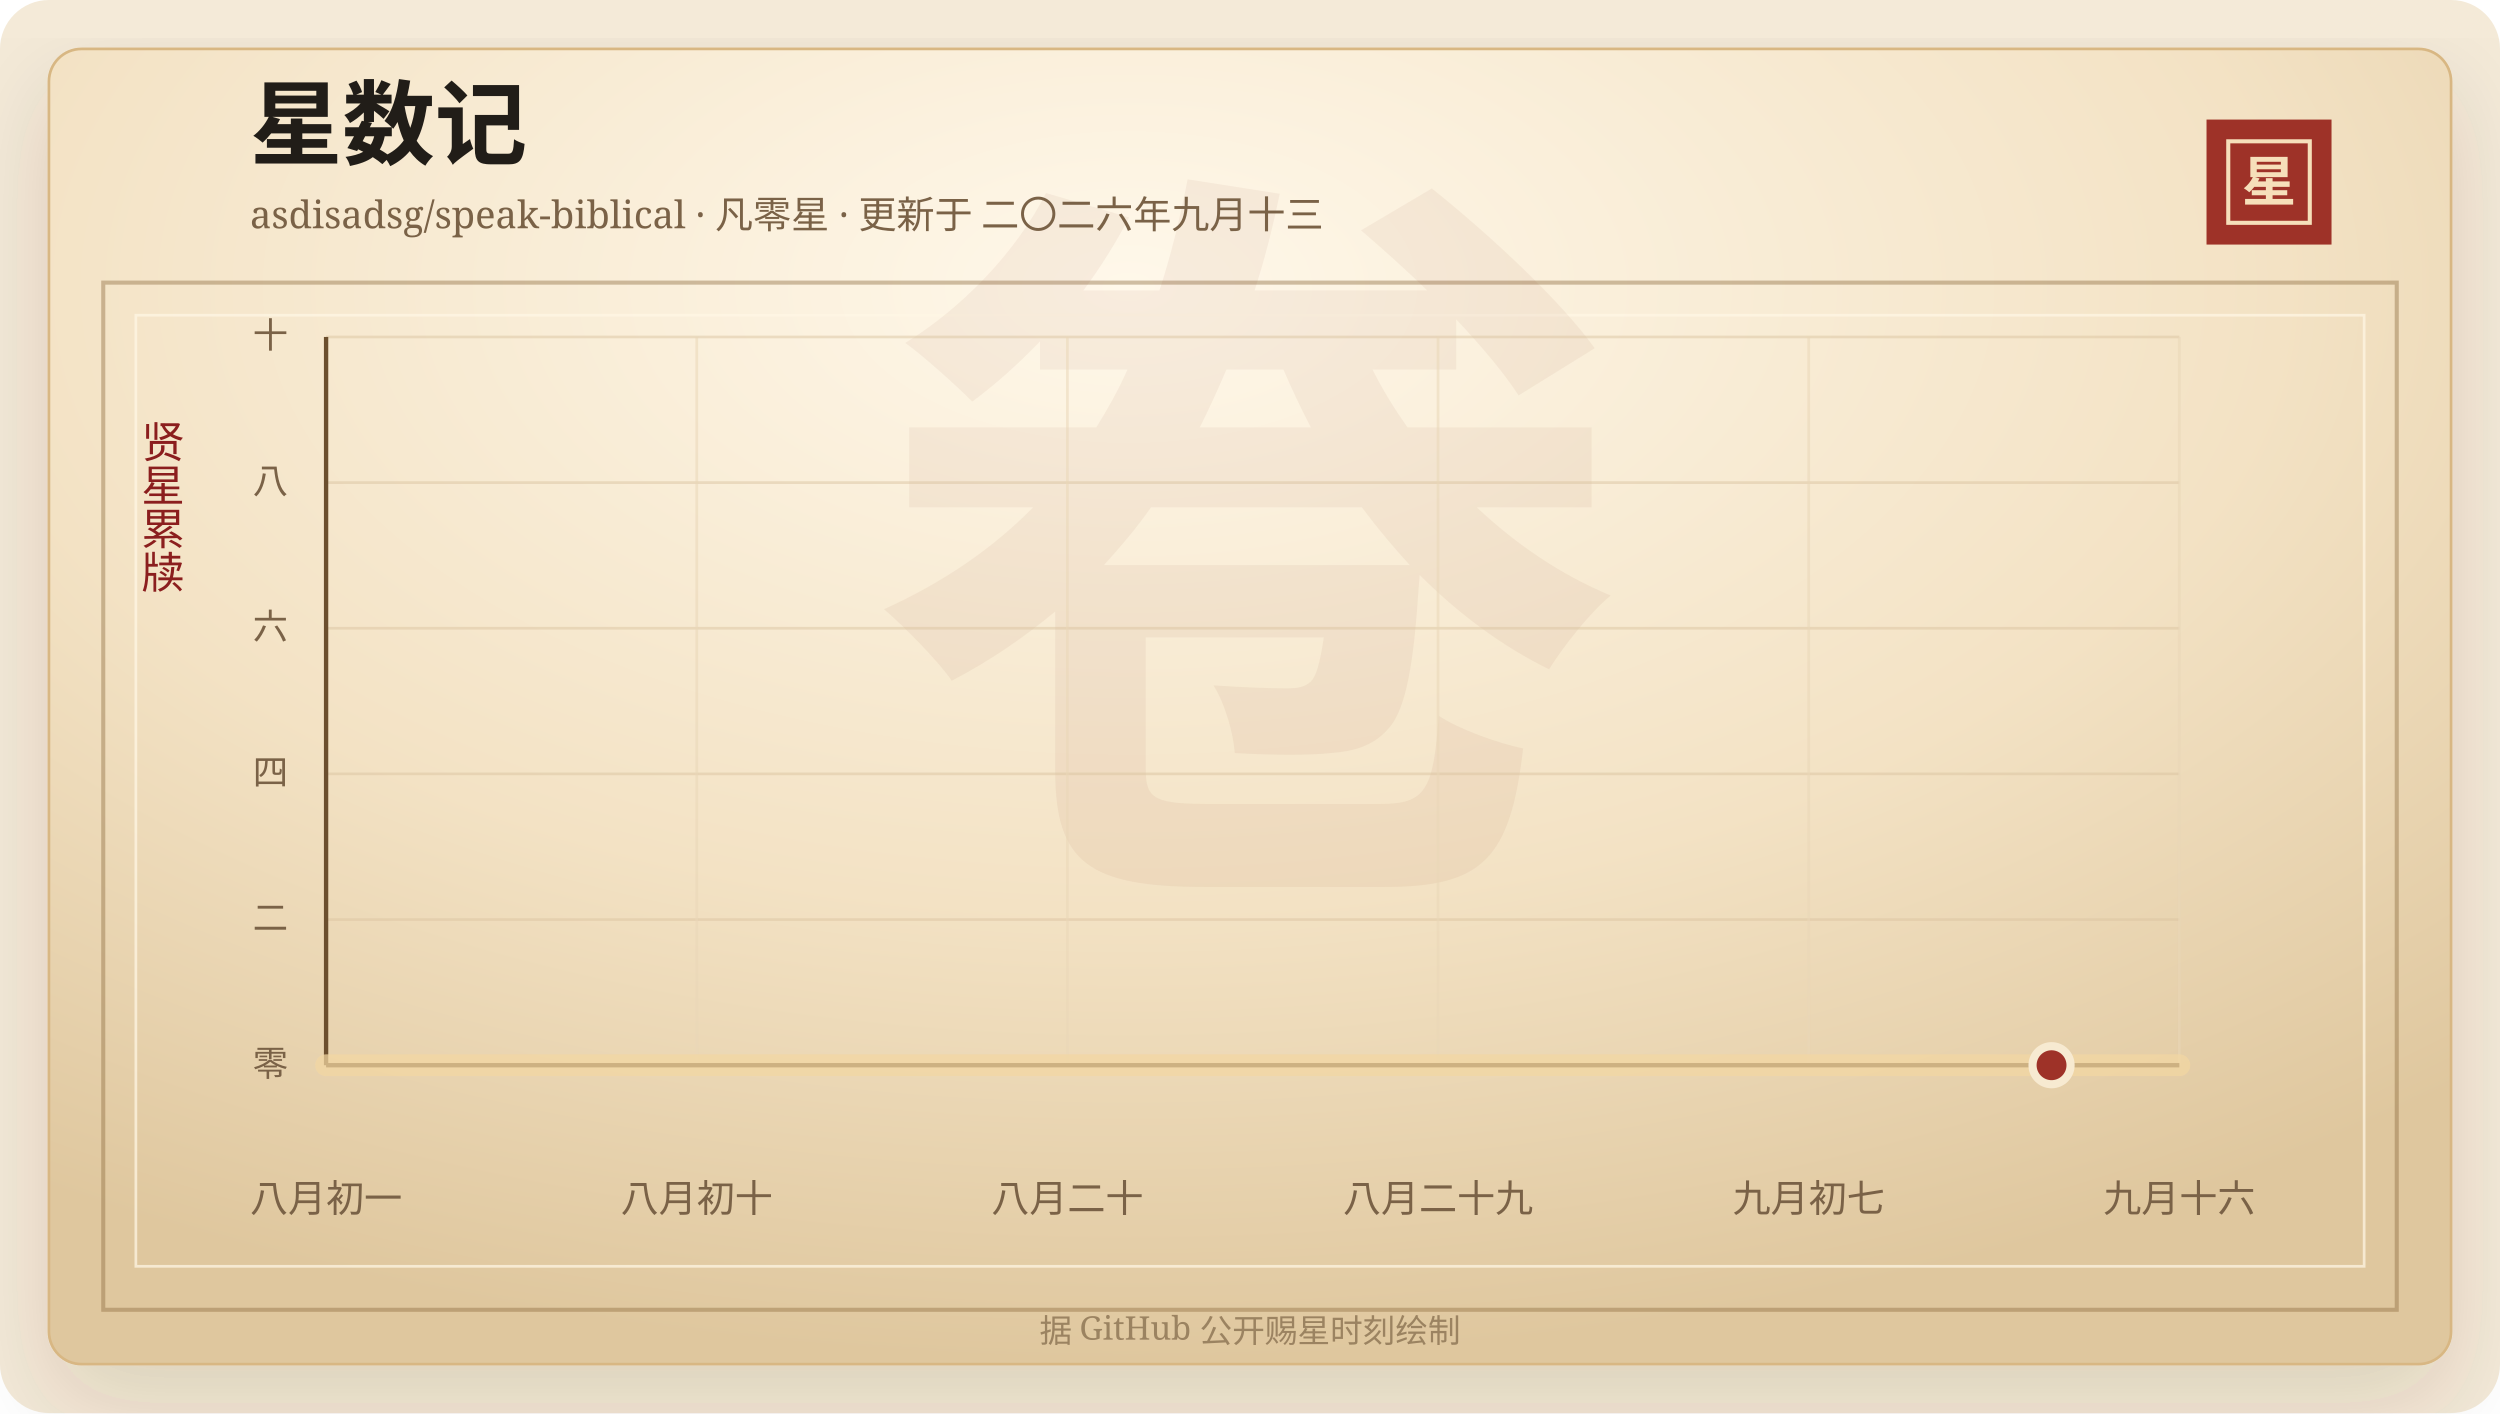
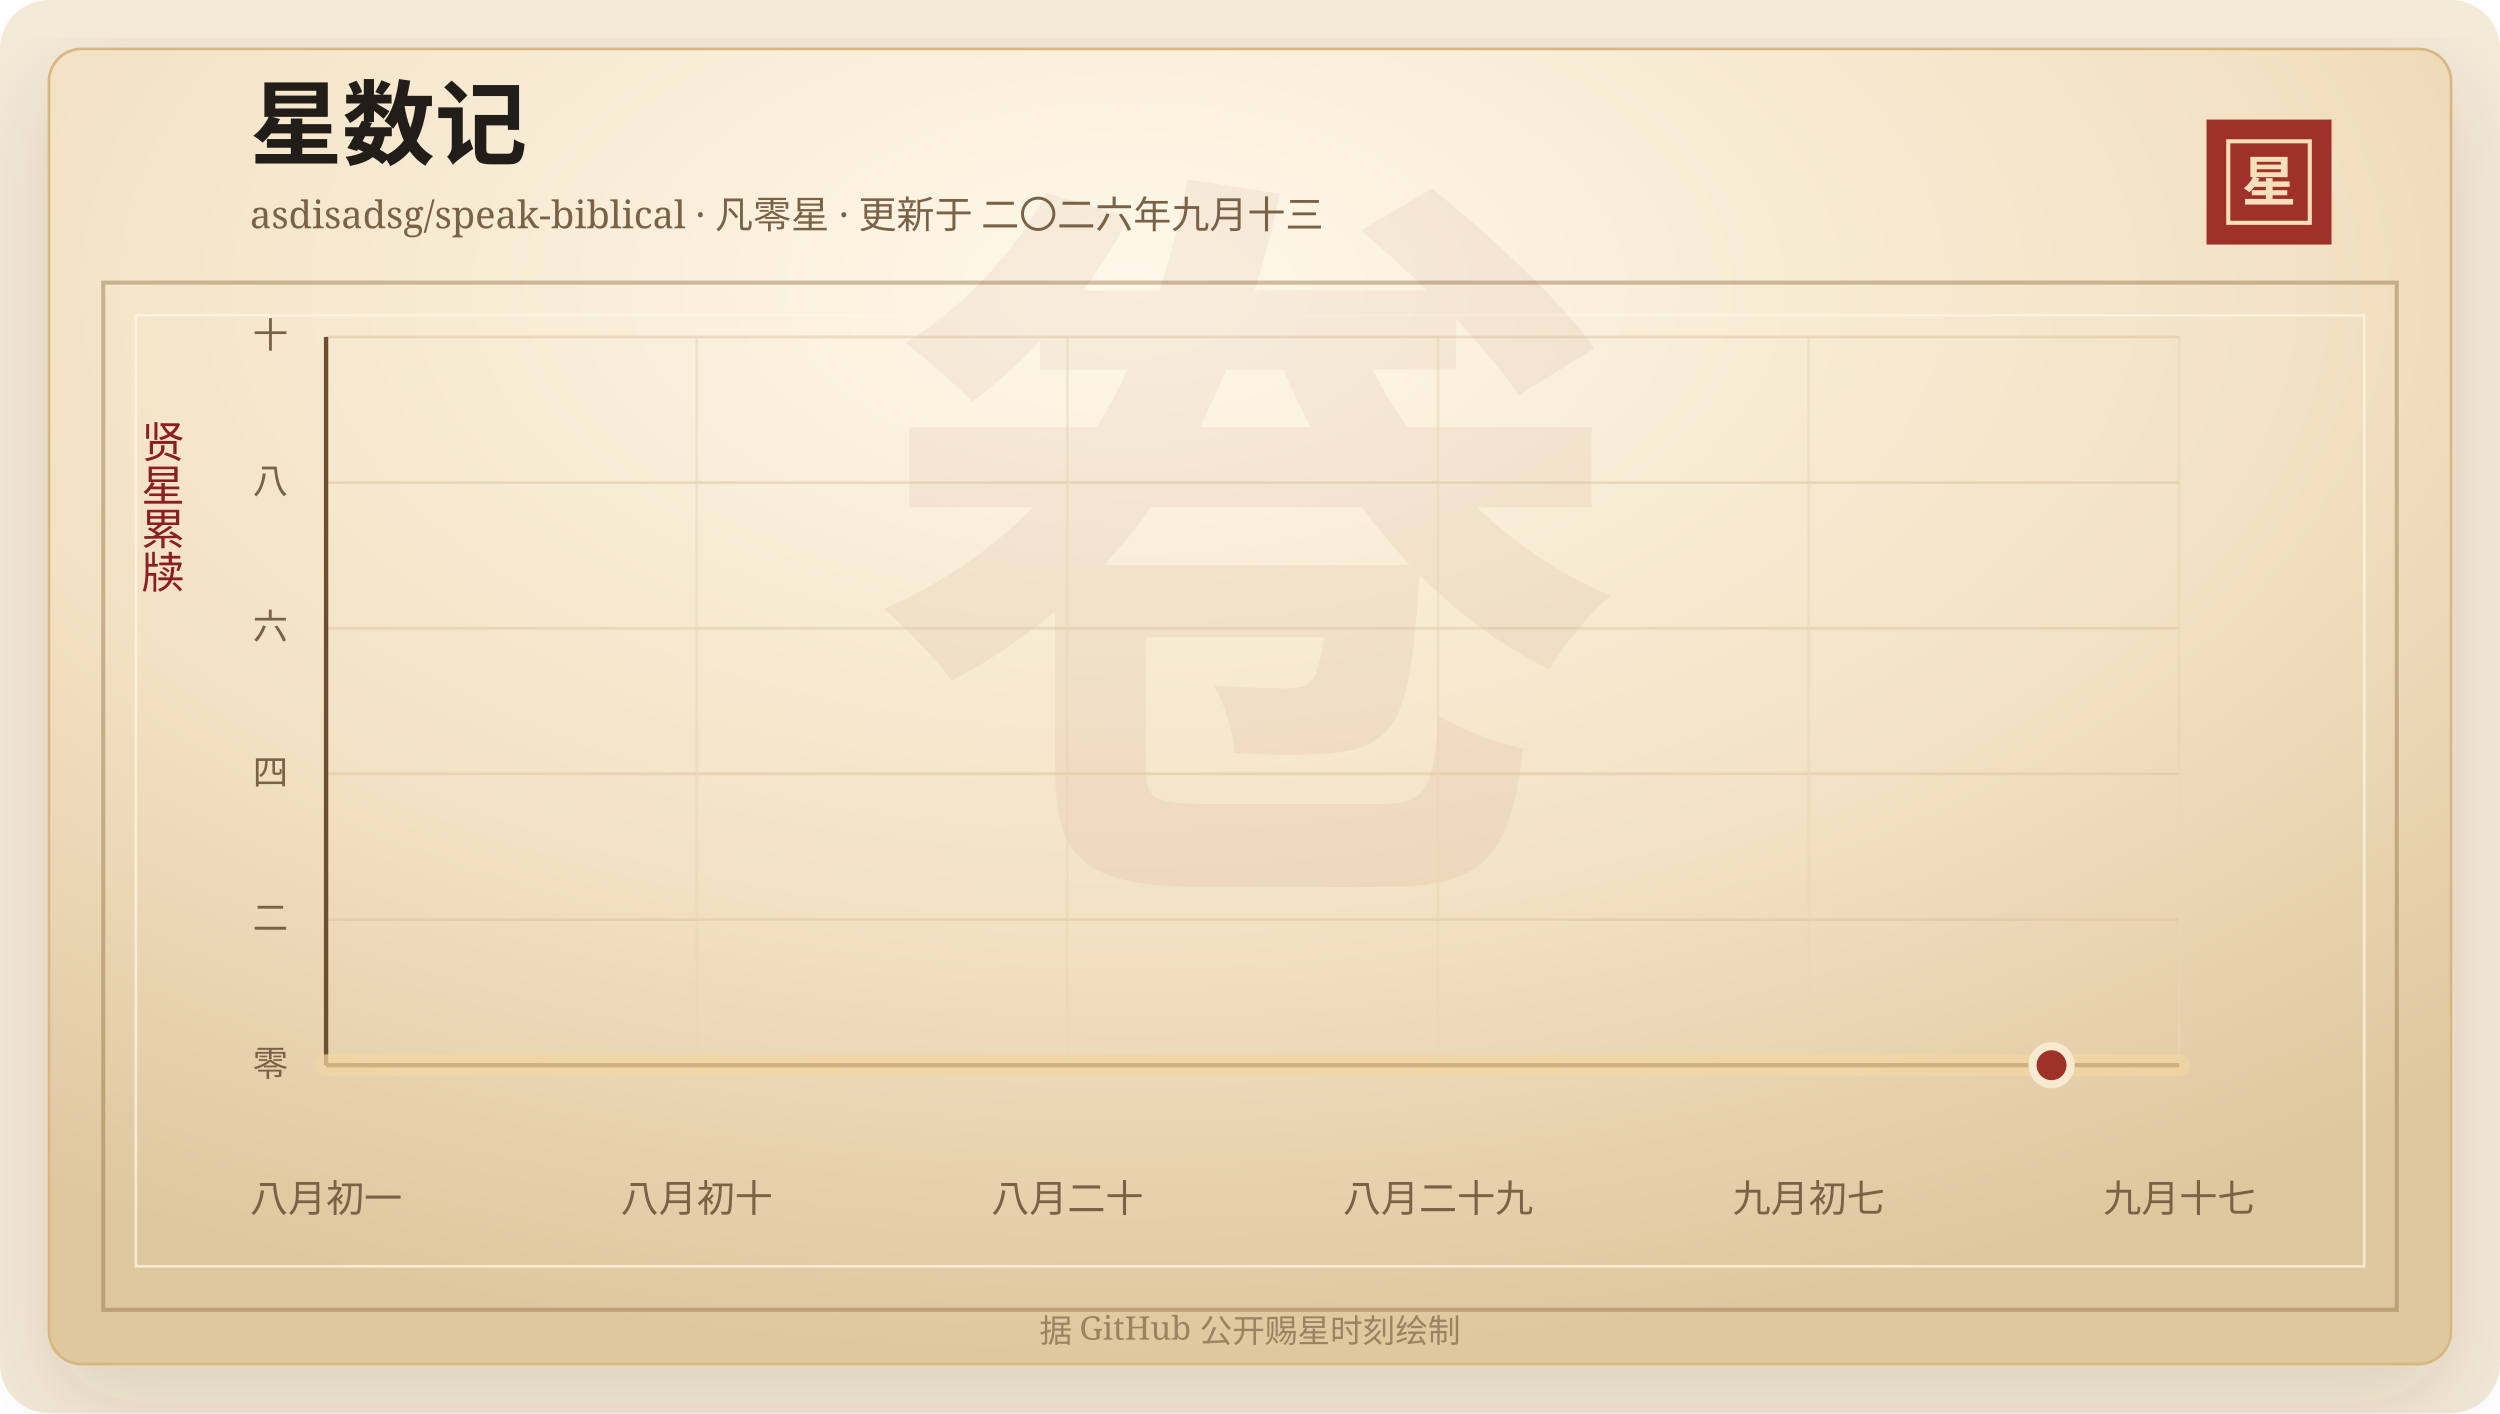
<svg xmlns="http://www.w3.org/2000/svg" width="920" height="520" viewBox="0 0 920 520" role="img" aria-labelledby="title desc">
  <defs>
    <linearGradient id="line" x1="0" x2="1" y1="0" y2="0">
      <stop offset="0%" stop-color="#7d2017" />
      <stop offset="58%" stop-color="#b33426" />
      <stop offset="100%" stop-color="#d65a32" />
    </linearGradient>
    <linearGradient id="area" x1="0" x2="0" y1="0" y2="1">
      <stop offset="0%" stop-color="#b33426" stop-opacity="0.2" />
      <stop offset="100%" stop-color="#b33426" stop-opacity="0" />
    </linearGradient>
    <radialGradient id="paper" cx="45%" cy="18%" r="82%">
      <stop offset="0%" stop-color="#fff8ea" />
      <stop offset="58%" stop-color="#f3e2c4" />
      <stop offset="100%" stop-color="#dfc79e" />
    </radialGradient>
    <filter id="shadow" x="-20%" y="-20%" width="140%" height="140%">
      <feDropShadow dx="0" dy="14" stdDeviation="18" flood-color="#3b2a20" flood-opacity="0.14" />
    </filter>
  </defs>
  <rect width="920" height="520" rx="18" fill="#f4ead8" />
  <rect x="18" y="18" width="884" height="484" rx="12" fill="url(#paper)" stroke="#d8b783" filter="url(#shadow)" />
  <rect x="38" y="104" width="844" height="378" fill="none" stroke="#8c6b3f" stroke-opacity="0.42" stroke-width="1.5" />
  <rect x="50" y="116" width="820" height="350" fill="none" stroke="#fff7e5" stroke-opacity="0.72" />
  <text x="460" y="304" text-anchor="middle" fill="#8c342a" fill-opacity="0.06" font-family="Songti SC, STSong, SimSun, serif" font-size="280" font-weight="700">卷</text>
  <text x="92" y="58" fill="#211d18" font-family="Songti SC, STSong, SimSun, serif" font-size="34" font-weight="700">星数记</text>
  <text x="92" y="84" fill="#7a6247" font-family="Songti SC, STSong, SimSun, serif" font-size="14.0">asdisadsg/speak-biblical · 凡零星 · 更新于 二〇二六年九月十三</text>
  <rect x="812" y="44" width="46" height="46" fill="#9e3228" />
  <rect x="820" y="52" width="30" height="30" fill="none" stroke="#f6dfba" stroke-width="1.5" />
  <text x="835" y="74" text-anchor="middle" fill="#f6dfba" font-family="Songti SC, STSong, SimSun, serif" font-size="20" font-weight="700">星</text>
  <text x="60" y="166" text-anchor="middle" fill="#8b1e1e" font-family="Songti SC, STSong, SimSun, serif" font-size="16" writing-mode="vertical-rl">贤星累牍</text>
  <line x1="120" y1="392.00" x2="802" y2="392.00" stroke="#d9c29e" stroke-opacity="0.48" />
  <text x="106" y="396.00" text-anchor="end" fill="#7a6247" font-family="Songti SC, STSong, SimSun, serif" font-size="13">零</text>
  <line x1="120" y1="338.40" x2="802" y2="338.40" stroke="#d9c29e" stroke-opacity="0.48" />
  <text x="106" y="342.40" text-anchor="end" fill="#7a6247" font-family="Songti SC, STSong, SimSun, serif" font-size="13">二</text>
  <line x1="120" y1="284.80" x2="802" y2="284.80" stroke="#d9c29e" stroke-opacity="0.48" />
  <text x="106" y="288.80" text-anchor="end" fill="#7a6247" font-family="Songti SC, STSong, SimSun, serif" font-size="13">四</text>
  <line x1="120" y1="231.20" x2="802" y2="231.20" stroke="#d9c29e" stroke-opacity="0.48" />
  <text x="106" y="235.20" text-anchor="end" fill="#7a6247" font-family="Songti SC, STSong, SimSun, serif" font-size="13">六</text>
  <line x1="120" y1="177.60" x2="802" y2="177.60" stroke="#d9c29e" stroke-opacity="0.48" />
  <text x="106" y="181.60" text-anchor="end" fill="#7a6247" font-family="Songti SC, STSong, SimSun, serif" font-size="13">八</text>
  <line x1="120" y1="124.00" x2="802" y2="124.00" stroke="#d9c29e" stroke-opacity="0.48" />
  <text x="106" y="128.00" text-anchor="end" fill="#7a6247" font-family="Songti SC, STSong, SimSun, serif" font-size="13">十</text>
  <line x1="120.00" y1="124" x2="120.00" y2="392" stroke="#ead6b7" stroke-opacity="0.54" />
  <text x="120.00" y="446" text-anchor="middle" fill="#7a6247" font-family="Songti SC, STSong, SimSun, serif" font-size="14">八月初一</text>
  <line x1="256.40" y1="124" x2="256.40" y2="392" stroke="#ead6b7" stroke-opacity="0.54" />
  <text x="256.40" y="446" text-anchor="middle" fill="#7a6247" font-family="Songti SC, STSong, SimSun, serif" font-size="14">八月初十</text>
  <line x1="392.80" y1="124" x2="392.80" y2="392" stroke="#ead6b7" stroke-opacity="0.54" />
  <text x="392.80" y="446" text-anchor="middle" fill="#7a6247" font-family="Songti SC, STSong, SimSun, serif" font-size="14">八月二十</text>
  <line x1="529.20" y1="124" x2="529.20" y2="392" stroke="#ead6b7" stroke-opacity="0.54" />
  <text x="529.20" y="446" text-anchor="middle" fill="#7a6247" font-family="Songti SC, STSong, SimSun, serif" font-size="14">八月二十九</text>
  <line x1="665.60" y1="124" x2="665.60" y2="392" stroke="#ead6b7" stroke-opacity="0.54" />
  <text x="665.60" y="446" text-anchor="middle" fill="#7a6247" font-family="Songti SC, STSong, SimSun, serif" font-size="14">九月初七</text>
  <line x1="802.00" y1="124" x2="802.00" y2="392" stroke="#ead6b7" stroke-opacity="0.54" />
-   <text x="802.00" y="446" text-anchor="middle" fill="#7a6247" font-family="Songti SC, STSong, SimSun, serif" font-size="14">九月十六</text>
+   <text x="802.00" y="446" text-anchor="middle" fill="#7a6247" font-family="Songti SC, STSong, SimSun, serif" font-size="14">九月十七</text>
  <line x1="120" y1="392" x2="802" y2="392" stroke="#6c4f2e" stroke-width="1.6" />
  <line x1="120" y1="124" x2="120" y2="392" stroke="#6c4f2e" stroke-width="1.6" />
  <polygon points="120.00,392.00 120.00,392.00 802.00,392.00 802.00,392.00" fill="url(#area)" />
  <polyline points="120.00,392.00 802.00,392.00" fill="none" stroke="#f3d7a2" stroke-width="8" stroke-linecap="round" stroke-linejoin="round" opacity="0.72" />
  <polyline points="120.00,392.00 802.00,392.00" fill="none" stroke="url(#line)" stroke-width="4.2" stroke-linecap="round" stroke-linejoin="round" />
  <circle cx="754.97" cy="392.00" r="7" fill="#9e3228" stroke="#f7ead1" stroke-width="3" />
  <text x="460" y="494" text-anchor="middle" fill="#9b8361" font-family="Songti SC, STSong, SimSun, serif" font-size="12">据 GitHub 公开赐星时刻绘制</text>
</svg>
